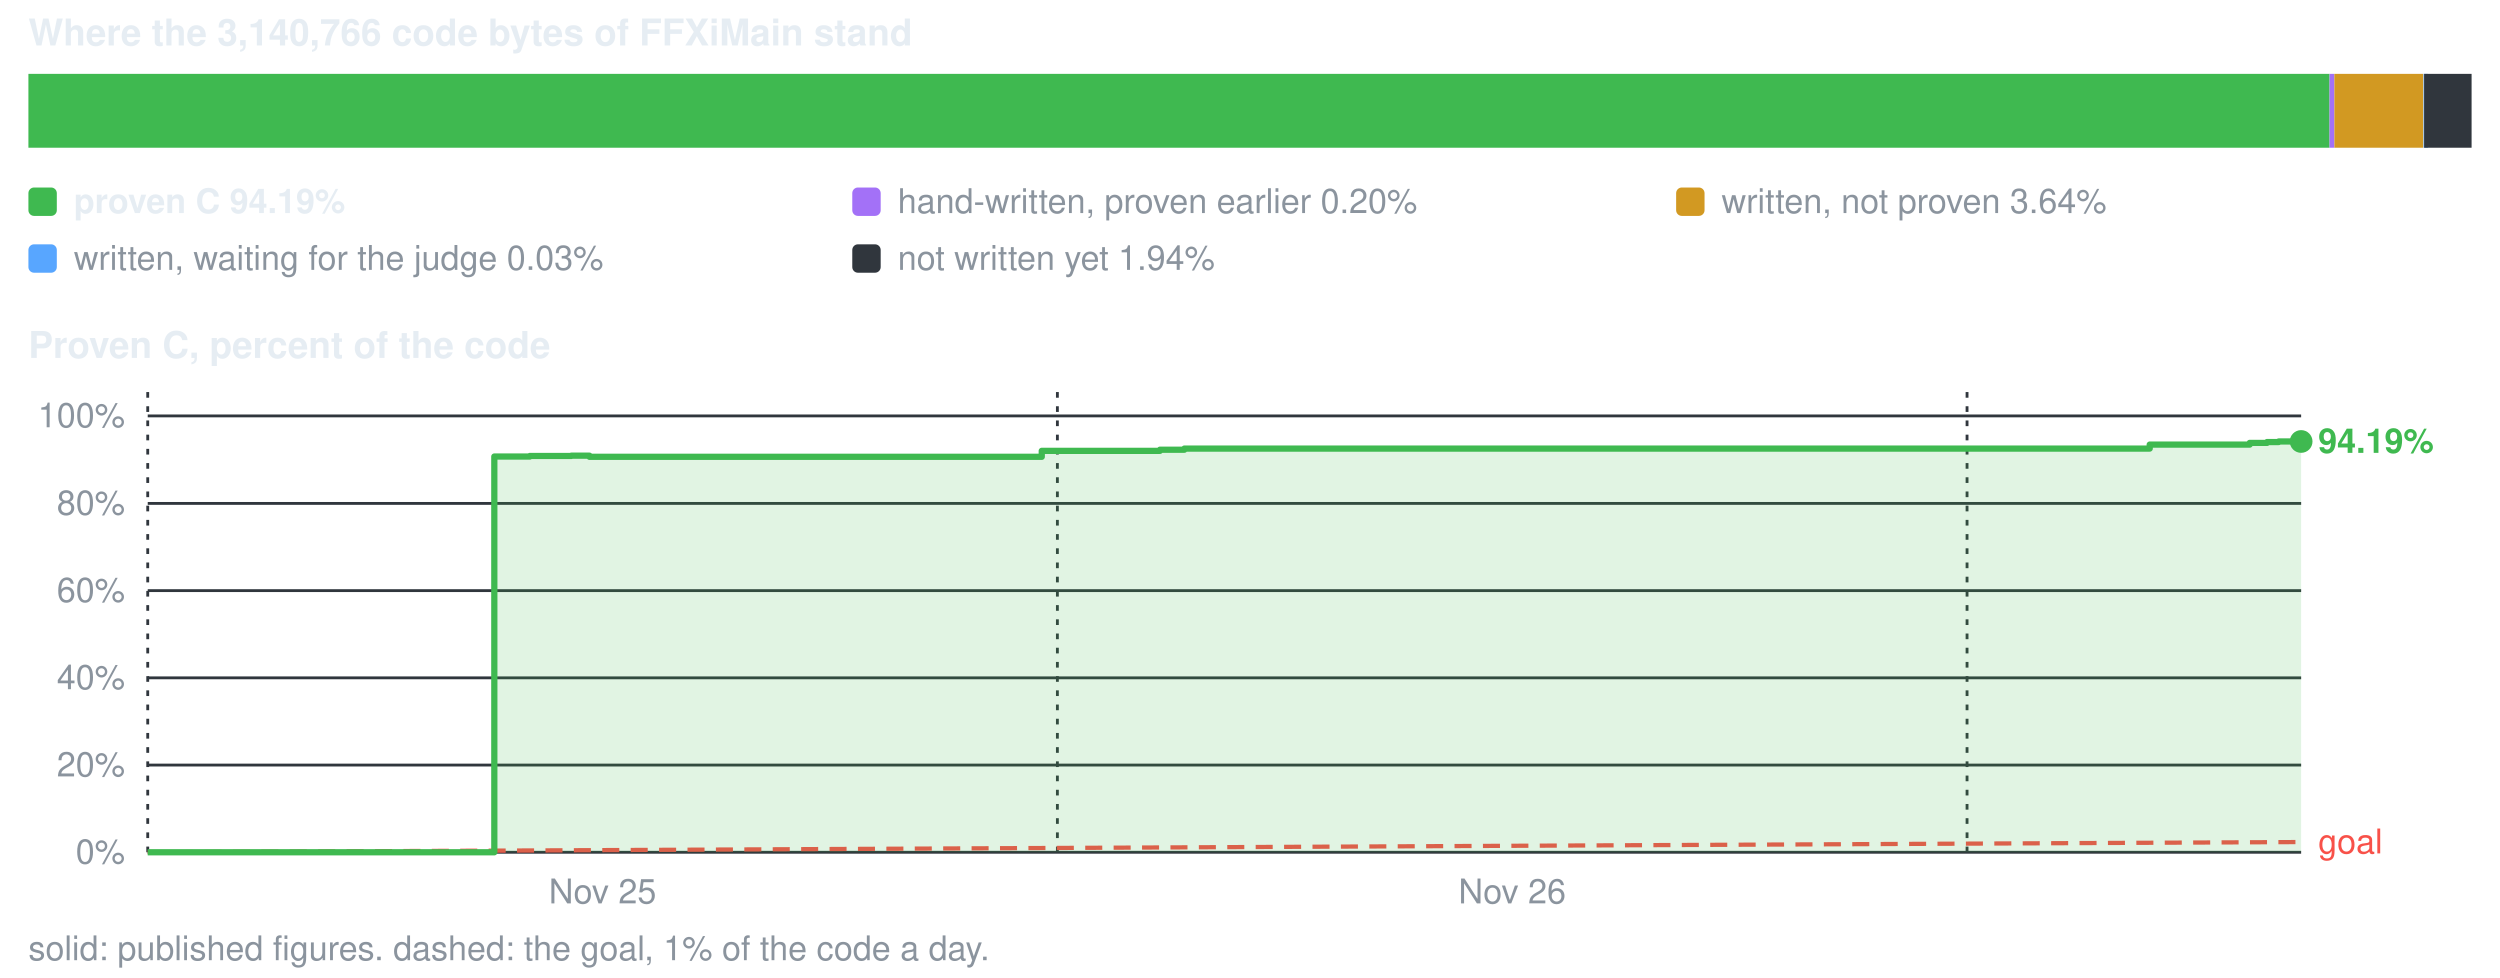
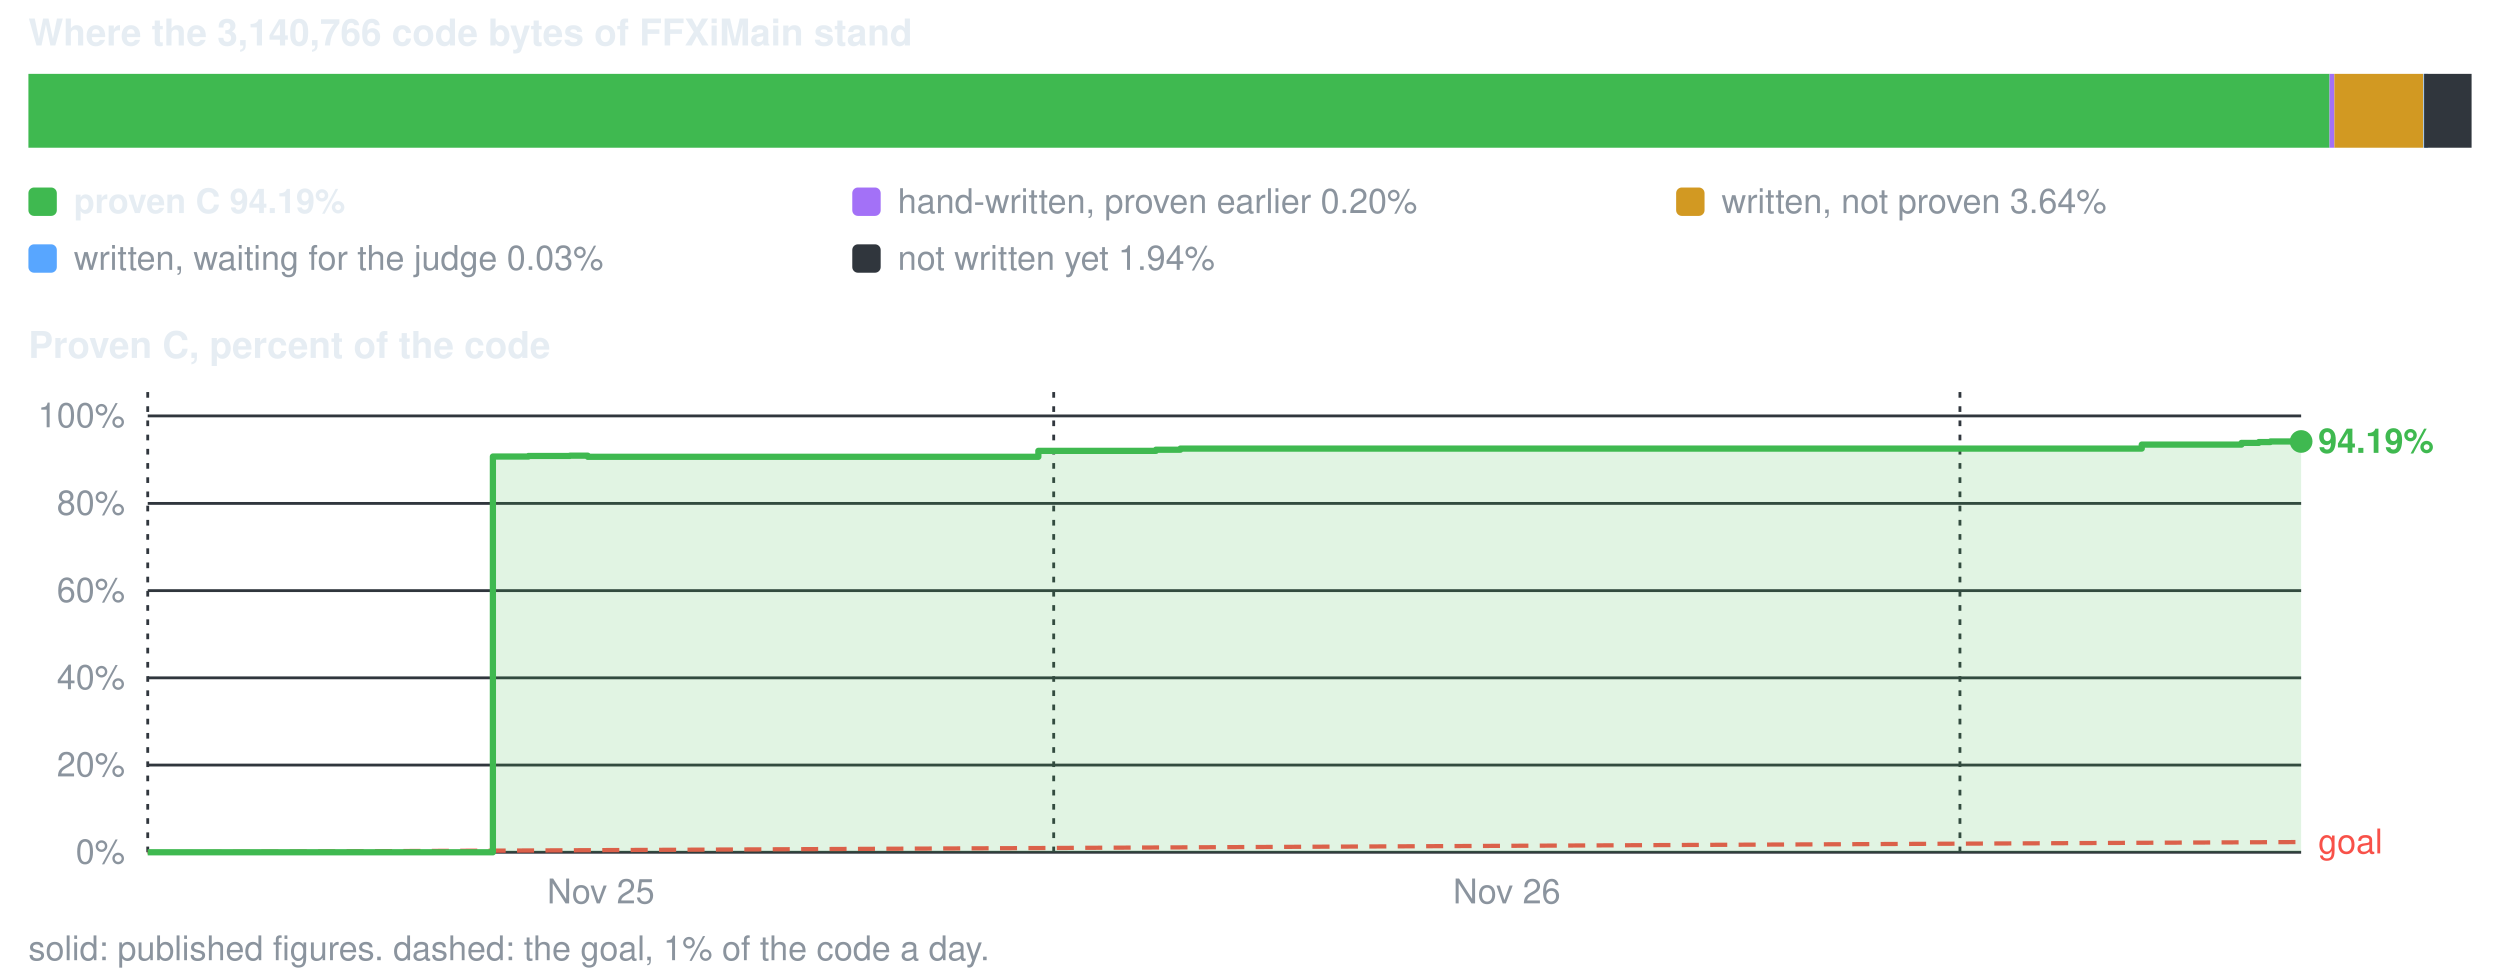
<svg xmlns="http://www.w3.org/2000/svg" viewBox="0 0 880 344" width="880" height="344" role="img" aria-label="conversion progress">
  <style>text{font-family:-apple-system,BlinkMacSystemFont,'Segoe UI',Helvetica,Arial,sans-serif;font-size:12px;fill:#8b949e}.s{fill:#e6edf3;font-weight:600}.b{font-size:13px}</style>
  <text x="10" y="16" class="s b">Where the 3,140,766 code bytes of FFXiMain stand</text>
  <rect x="10.0" y="26" width="810.0" height="26" fill="#3fb950" />
  <rect x="820.0" y="26" width="1.7" height="26" fill="#a371f7" />
  <rect x="821.7" y="26" width="31.3" height="26" fill="#d29922" />
  <rect x="853.1" y="26" width="1.5" height="26" fill="#58a6ff" />
  <rect x="853.3" y="26" width="16.7" height="26" fill="#30363d" />
  <rect x="10" y="66" width="10" height="10" rx="2" fill="#3fb950" />
  <text x="26" y="75" class="s">proven C 94.19%</text>
  <rect x="300" y="66" width="10" height="10" rx="2" fill="#a371f7" />
  <text x="316" y="75">hand-written, proven earlier 0.20%</text>
  <rect x="590" y="66" width="10" height="10" rx="2" fill="#d29922" />
  <text x="606" y="75">written, not proven 3.64%</text>
  <rect x="10" y="86" width="10" height="10" rx="2" fill="#58a6ff" />
  <text x="26" y="95">written, waiting for the judge 0.03%</text>
  <rect x="300" y="86" width="10" height="10" rx="2" fill="#30363d" />
  <text x="316" y="95">not written yet 1.94%</text>
  <text x="10" y="126" class="s b">Proven C, percent of the code</text>
  <line x1="52" y1="300.0" x2="810" y2="300.0" stroke="#30363d" stroke-width="1" />
  <text x="44" y="304.0" text-anchor="end">0%</text>
  <line x1="52" y1="269.3" x2="810" y2="269.3" stroke="#30363d" stroke-width="1" />
  <text x="44" y="273.3" text-anchor="end">20%</text>
  <line x1="52" y1="238.6" x2="810" y2="238.6" stroke="#30363d" stroke-width="1" />
  <text x="44" y="242.6" text-anchor="end">40%</text>
  <line x1="52" y1="207.9" x2="810" y2="207.9" stroke="#30363d" stroke-width="1" />
  <text x="44" y="211.9" text-anchor="end">60%</text>
  <line x1="52" y1="177.2" x2="810" y2="177.2" stroke="#30363d" stroke-width="1" />
  <text x="44" y="181.2" text-anchor="end">80%</text>
  <line x1="52" y1="146.4" x2="810" y2="146.4" stroke="#30363d" stroke-width="1" />
  <text x="44" y="150.4" text-anchor="end">100%</text>
  <line x1="52.0" y1="138" x2="52.0" y2="300" stroke="#30363d" stroke-width="1" stroke-dasharray="2 3" />
-   <text x="212.1" y="318" text-anchor="middle">Nov 25</text>
-   <line x1="372.2" y1="138" x2="372.2" y2="300" stroke="#30363d" stroke-width="1" stroke-dasharray="2 3" />
-   <text x="532.3" y="318" text-anchor="middle">Nov 26</text>
-   <line x1="692.4" y1="138" x2="692.4" y2="300" stroke="#30363d" stroke-width="1" stroke-dasharray="2 3" />
+   <text x="211.5" y="318" text-anchor="middle">Nov 25</text>
+   <line x1="370.9" y1="138" x2="370.9" y2="300" stroke="#30363d" stroke-width="1" stroke-dasharray="2 3" />
+   <text x="530.4" y="318" text-anchor="middle">Nov 26</text>
+   <line x1="689.9" y1="138" x2="689.9" y2="300" stroke="#30363d" stroke-width="1" stroke-dasharray="2 3" />
  <line x1="52.0" y1="300.0" x2="810.0" y2="296.4" stroke="#f85149" stroke-width="1.5" stroke-dasharray="6 4" />
  <text x="816.0" y="300.4" style="fill:#f85149">goal</text>
-   <path d="M52.0 300.0 H174.0 V160.7 H186.5 V160.5 H192.0 V160.5 H194.5 V160.5 H201.1 V160.4 H204.9 V160.4 H207.5 V160.8 H366.7 V158.7 H408.3 V158.3 H416.9 V157.9 H419.5 V157.9 H421.6 V157.9 H425.4 V157.9 H437.3 V157.9 H462.6 V157.9 H756.7 V156.5 H791.9 V155.9 H798.0 V155.6 H802.1 V155.4 H803.8 V155.4 H804.9 V155.4 H805.7 V155.4 H806.2 V155.4 H809.3 V155.4 H810.0 V155.4 V300.0 H52.0 Z" fill="#3fb950" fill-opacity="0.16" />
-   <path d="M52.0 300.0 H174.0 V160.7 H186.5 V160.5 H192.0 V160.5 H194.5 V160.5 H201.1 V160.4 H204.9 V160.4 H207.5 V160.8 H366.7 V158.7 H408.3 V158.3 H416.9 V157.9 H419.5 V157.9 H421.6 V157.9 H425.4 V157.9 H437.3 V157.9 H462.6 V157.9 H756.7 V156.5 H791.9 V155.9 H798.0 V155.6 H802.1 V155.4 H803.8 V155.4 H804.9 V155.4 H805.7 V155.4 H806.2 V155.4 H809.3 V155.4 H810.0 V155.4" fill="none" stroke="#3fb950" stroke-width="2.2" stroke-linejoin="round" />
+   <path d="M52.0 300.0 H173.5 V160.7 H186.0 V160.5 H191.4 V160.5 H194.0 V160.5 H200.6 V160.4 H204.3 V160.4 H206.9 V160.8 H365.5 V158.7 H406.9 V158.3 H415.5 V157.9 H418.0 V157.9 H420.2 V157.9 H423.9 V157.9 H435.8 V157.9 H461.0 V157.9 H753.9 V156.5 H789.0 V155.9 H795.1 V155.6 H799.2 V155.4 H800.8 V155.4 H801.9 V155.4 H802.8 V155.4 H803.3 V155.4 H806.3 V155.4 H807.1 V155.4 H810.0 V155.4 V300.0 H52.0 Z" fill="#3fb950" fill-opacity="0.16" />
+   <path d="M52.0 300.0 H173.5 V160.7 H186.0 V160.5 H191.4 V160.5 H194.0 V160.5 H200.6 V160.4 H204.3 V160.4 H206.9 V160.8 H365.5 V158.7 H406.9 V158.3 H415.5 V157.9 H418.0 V157.9 H420.2 V157.9 H423.9 V157.9 H435.8 V157.9 H461.0 V157.9 H753.9 V156.5 H789.0 V155.9 H795.1 V155.6 H799.2 V155.4 H800.8 V155.4 H801.9 V155.4 H802.8 V155.4 H803.3 V155.4 H806.3 V155.4 H807.1 V155.4 H810.0 V155.4" fill="none" stroke="#3fb950" stroke-width="2.2" stroke-linejoin="round" />
  <circle cx="810.0" cy="155.4" r="4" fill="#3fb950" />
  <text x="816.0" y="159.4" class="s" style="fill:#3fb950">94.19%</text>
  <text x="10" y="338">solid: published figures. dashed: the goal, 1% of the code a day.</text>
</svg>
